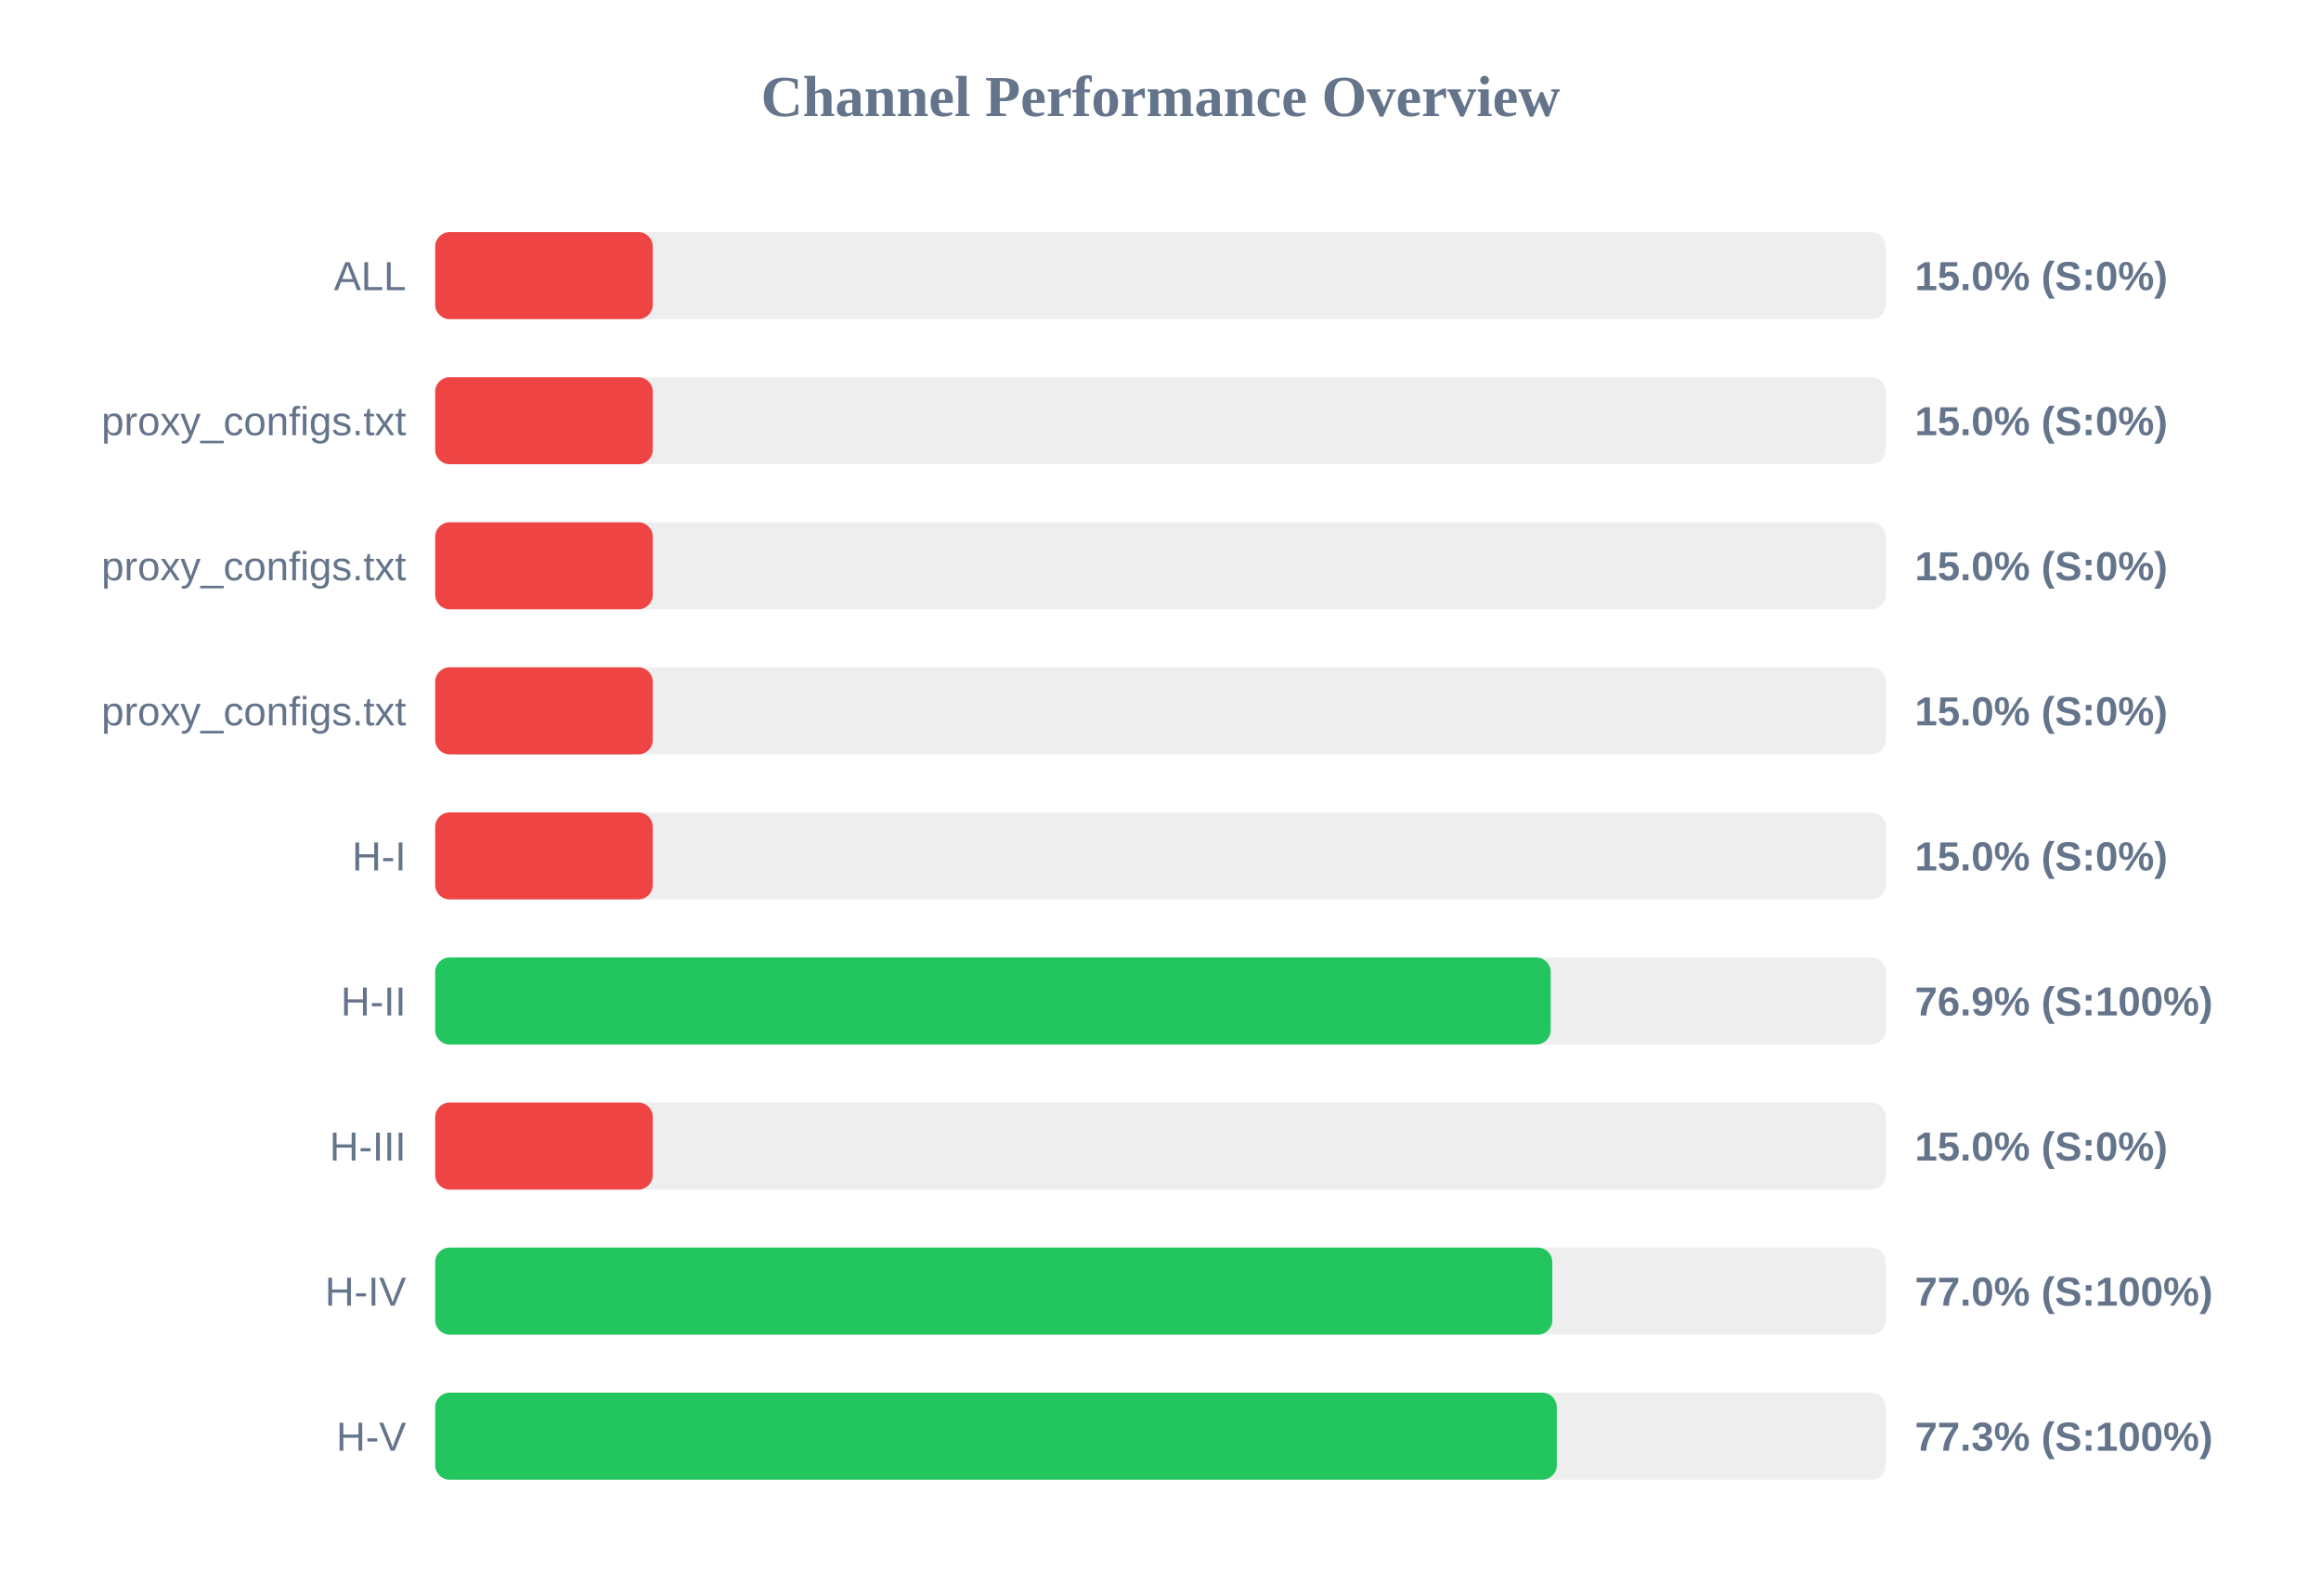
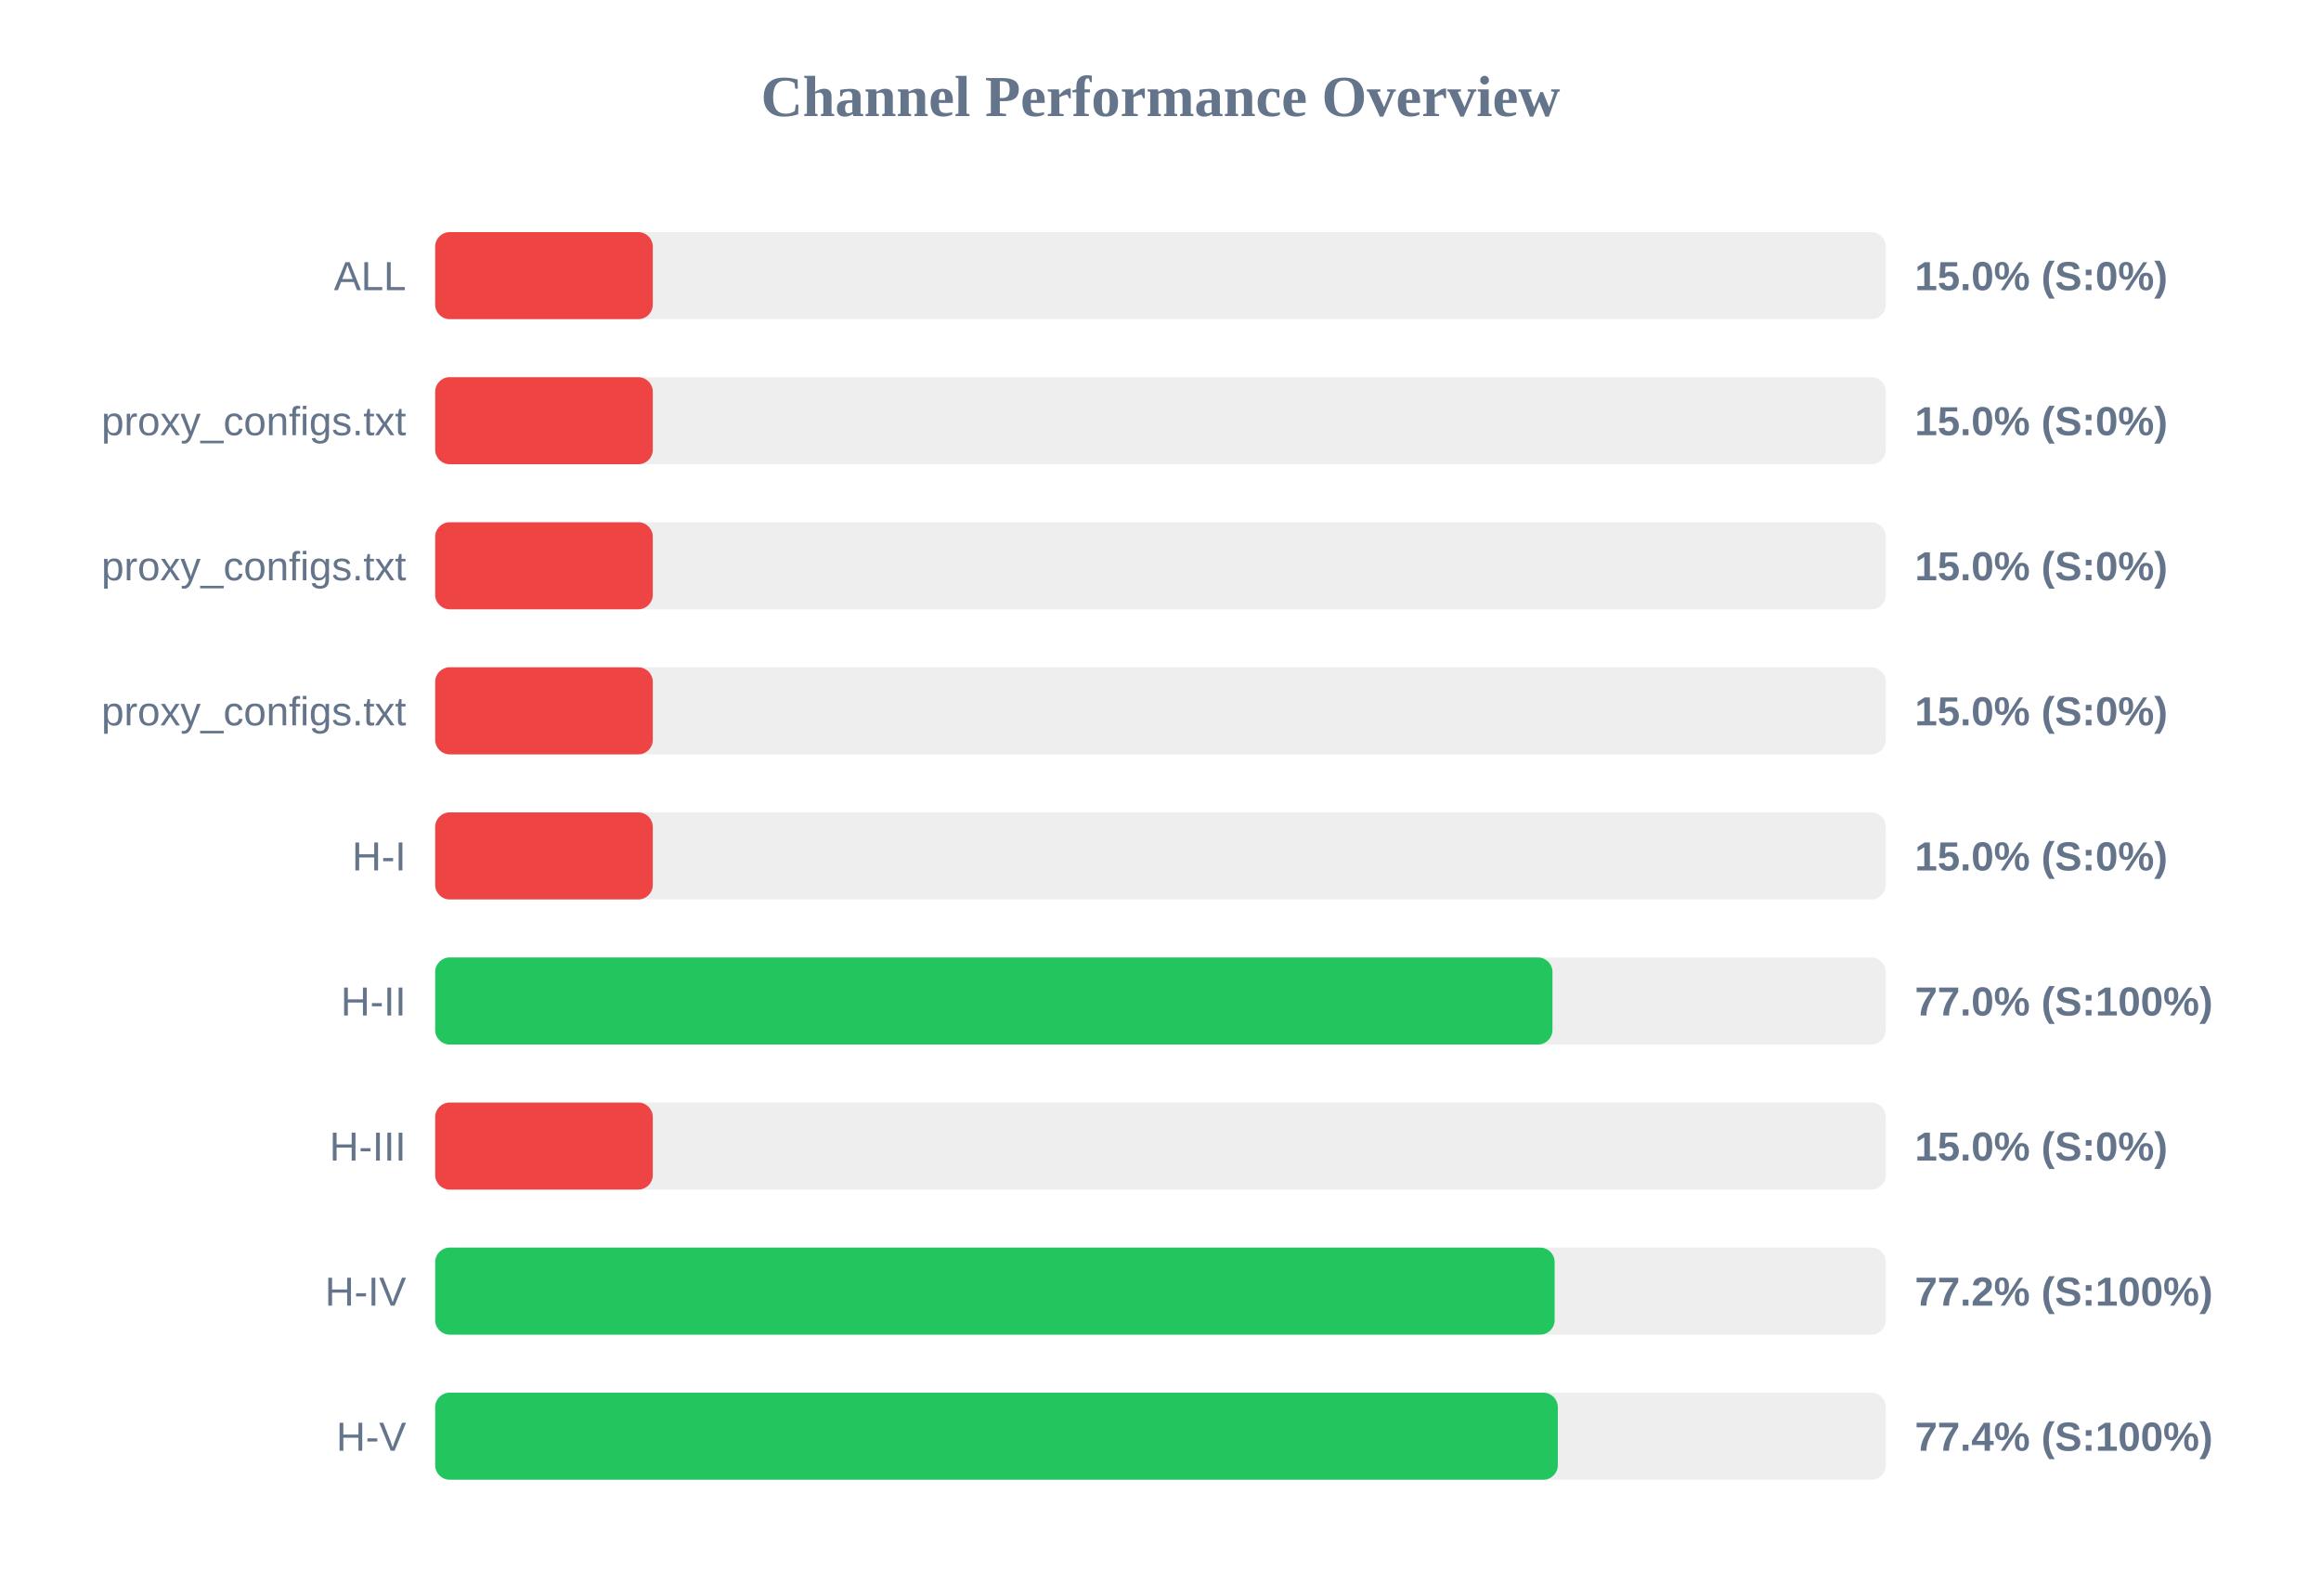
<svg xmlns="http://www.w3.org/2000/svg" width="800" height="550" version="1.1">
  <style>
        .row { font: 14px Arial; fill: #64748b; }
        .score { font: bold 14px Arial; fill: #64748b; }
    </style>
  <text x="400" y="40" text-anchor="middle" font-size="20px" font-weight="bold" fill="#64748b">Channel Performance Overview</text>
  <rect x="150" y="80" width="500" height="30" fill="#eee" rx="5" />
  <rect x="150" y="80" width="75.0" height="30" fill="#ef4444" rx="5" />
  <text x="140" y="100" text-anchor="end" class="row">ALL</text>
  <text x="660" y="100" text-anchor="start" class="score">15.0% (S:0%)</text>
  <rect x="150" y="130" width="500" height="30" fill="#eee" rx="5" />
  <rect x="150" y="130" width="75.0" height="30" fill="#ef4444" rx="5" />
  <text x="140" y="150" text-anchor="end" class="row">proxy_configs.txt</text>
  <text x="660" y="150" text-anchor="start" class="score">15.0% (S:0%)</text>
  <rect x="150" y="180" width="500" height="30" fill="#eee" rx="5" />
  <rect x="150" y="180" width="75.0" height="30" fill="#ef4444" rx="5" />
  <text x="140" y="200" text-anchor="end" class="row">proxy_configs.txt</text>
  <text x="660" y="200" text-anchor="start" class="score">15.0% (S:0%)</text>
  <rect x="150" y="230" width="500" height="30" fill="#eee" rx="5" />
  <rect x="150" y="230" width="75.0" height="30" fill="#ef4444" rx="5" />
  <text x="140" y="250" text-anchor="end" class="row">proxy_configs.txt</text>
  <text x="660" y="250" text-anchor="start" class="score">15.0% (S:0%)</text>
  <rect x="150" y="280" width="500" height="30" fill="#eee" rx="5" />
  <rect x="150" y="280" width="75.0" height="30" fill="#ef4444" rx="5" />
  <text x="140" y="300" text-anchor="end" class="row">H-I</text>
  <text x="660" y="300" text-anchor="start" class="score">15.0% (S:0%)</text>
  <rect x="150" y="330" width="500" height="30" fill="#eee" rx="5" />
-   <rect x="150" y="330" width="384.5" height="30" fill="#22c55e" rx="5" />
+   <rect x="150" y="330" width="385.1" height="30" fill="#22c55e" rx="5" />
  <text x="140" y="350" text-anchor="end" class="row">H-II</text>
-   <text x="660" y="350" text-anchor="start" class="score">76.9% (S:100%)</text>
+   <text x="660" y="350" text-anchor="start" class="score">77.0% (S:100%)</text>
  <rect x="150" y="380" width="500" height="30" fill="#eee" rx="5" />
  <rect x="150" y="380" width="75.0" height="30" fill="#ef4444" rx="5" />
  <text x="140" y="400" text-anchor="end" class="row">H-III</text>
  <text x="660" y="400" text-anchor="start" class="score">15.0% (S:0%)</text>
  <rect x="150" y="430" width="500" height="30" fill="#eee" rx="5" />
-   <rect x="150" y="430" width="385.05" height="30" fill="#22c55e" rx="5" />
+   <rect x="150" y="430" width="385.85" height="30" fill="#22c55e" rx="5" />
  <text x="140" y="450" text-anchor="end" class="row">H-IV</text>
-   <text x="660" y="450" text-anchor="start" class="score">77.0% (S:100%)</text>
+   <text x="660" y="450" text-anchor="start" class="score">77.2% (S:100%)</text>
  <rect x="150" y="480" width="500" height="30" fill="#eee" rx="5" />
-   <rect x="150" y="480" width="386.6" height="30" fill="#22c55e" rx="5" />
+   <rect x="150" y="480" width="386.95" height="30" fill="#22c55e" rx="5" />
  <text x="140" y="500" text-anchor="end" class="row">H-V</text>
-   <text x="660" y="500" text-anchor="start" class="score">77.3% (S:100%)</text>
+   <text x="660" y="500" text-anchor="start" class="score">77.4% (S:100%)</text>
</svg>
